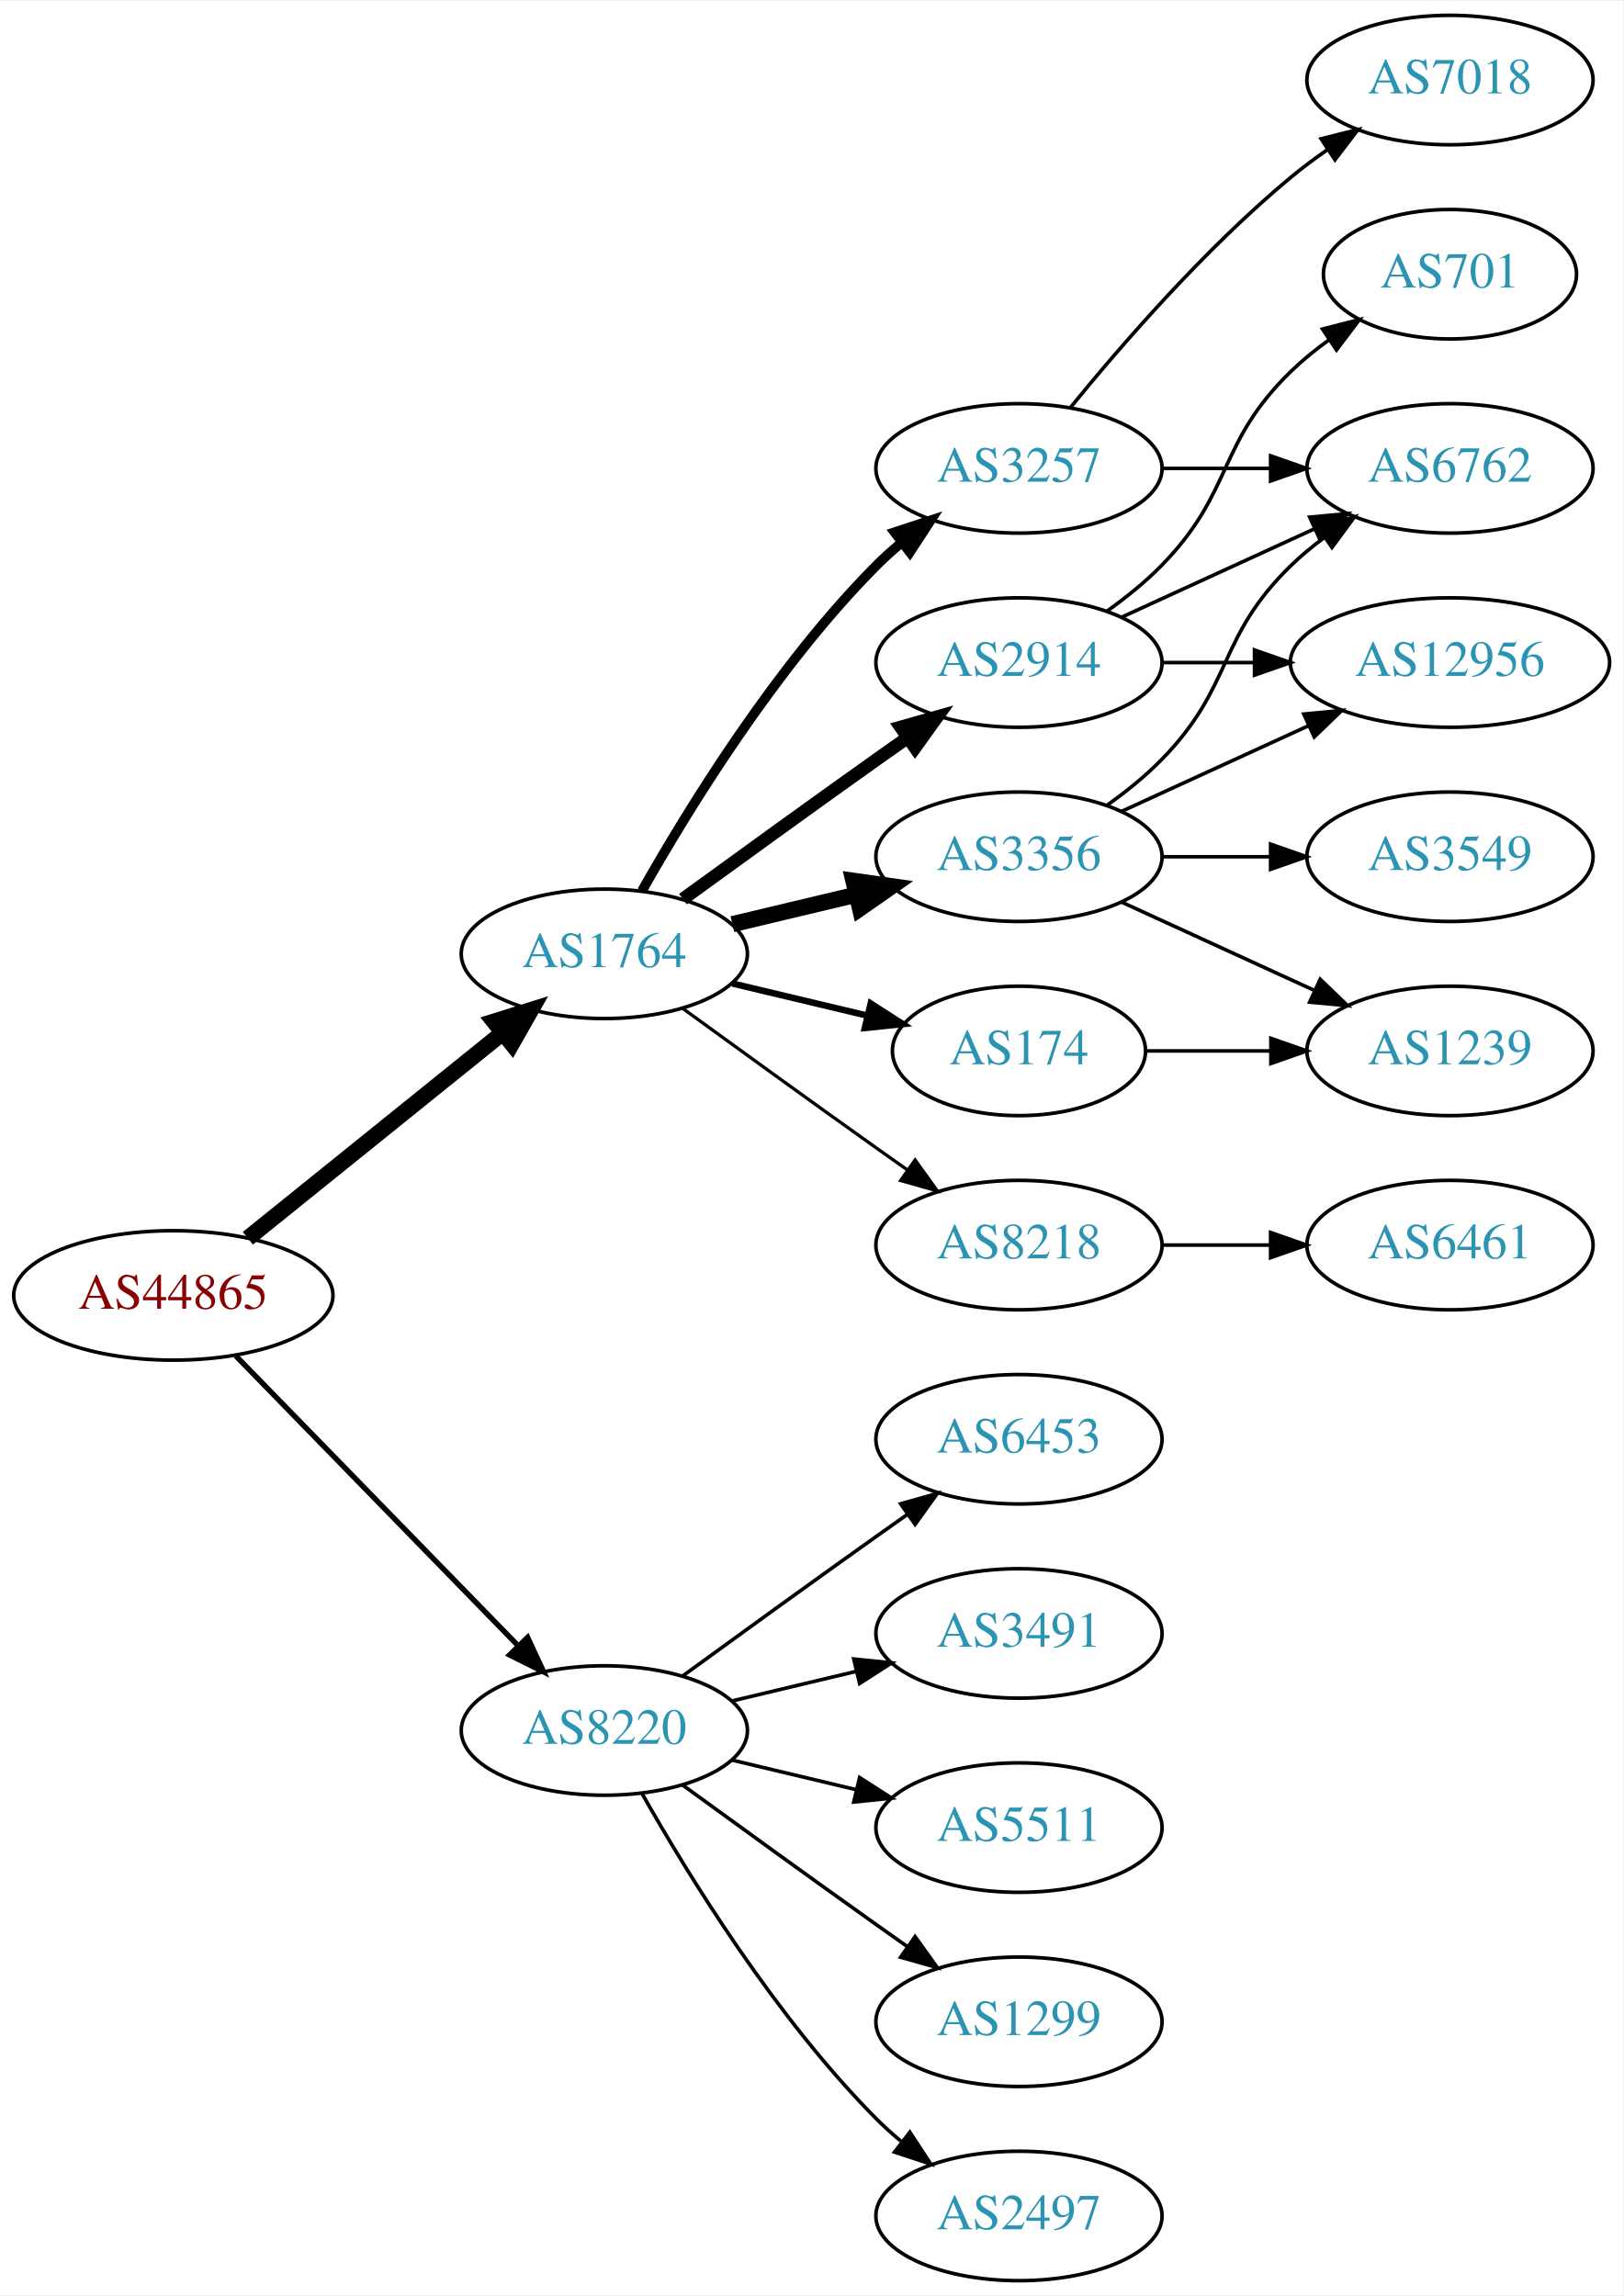
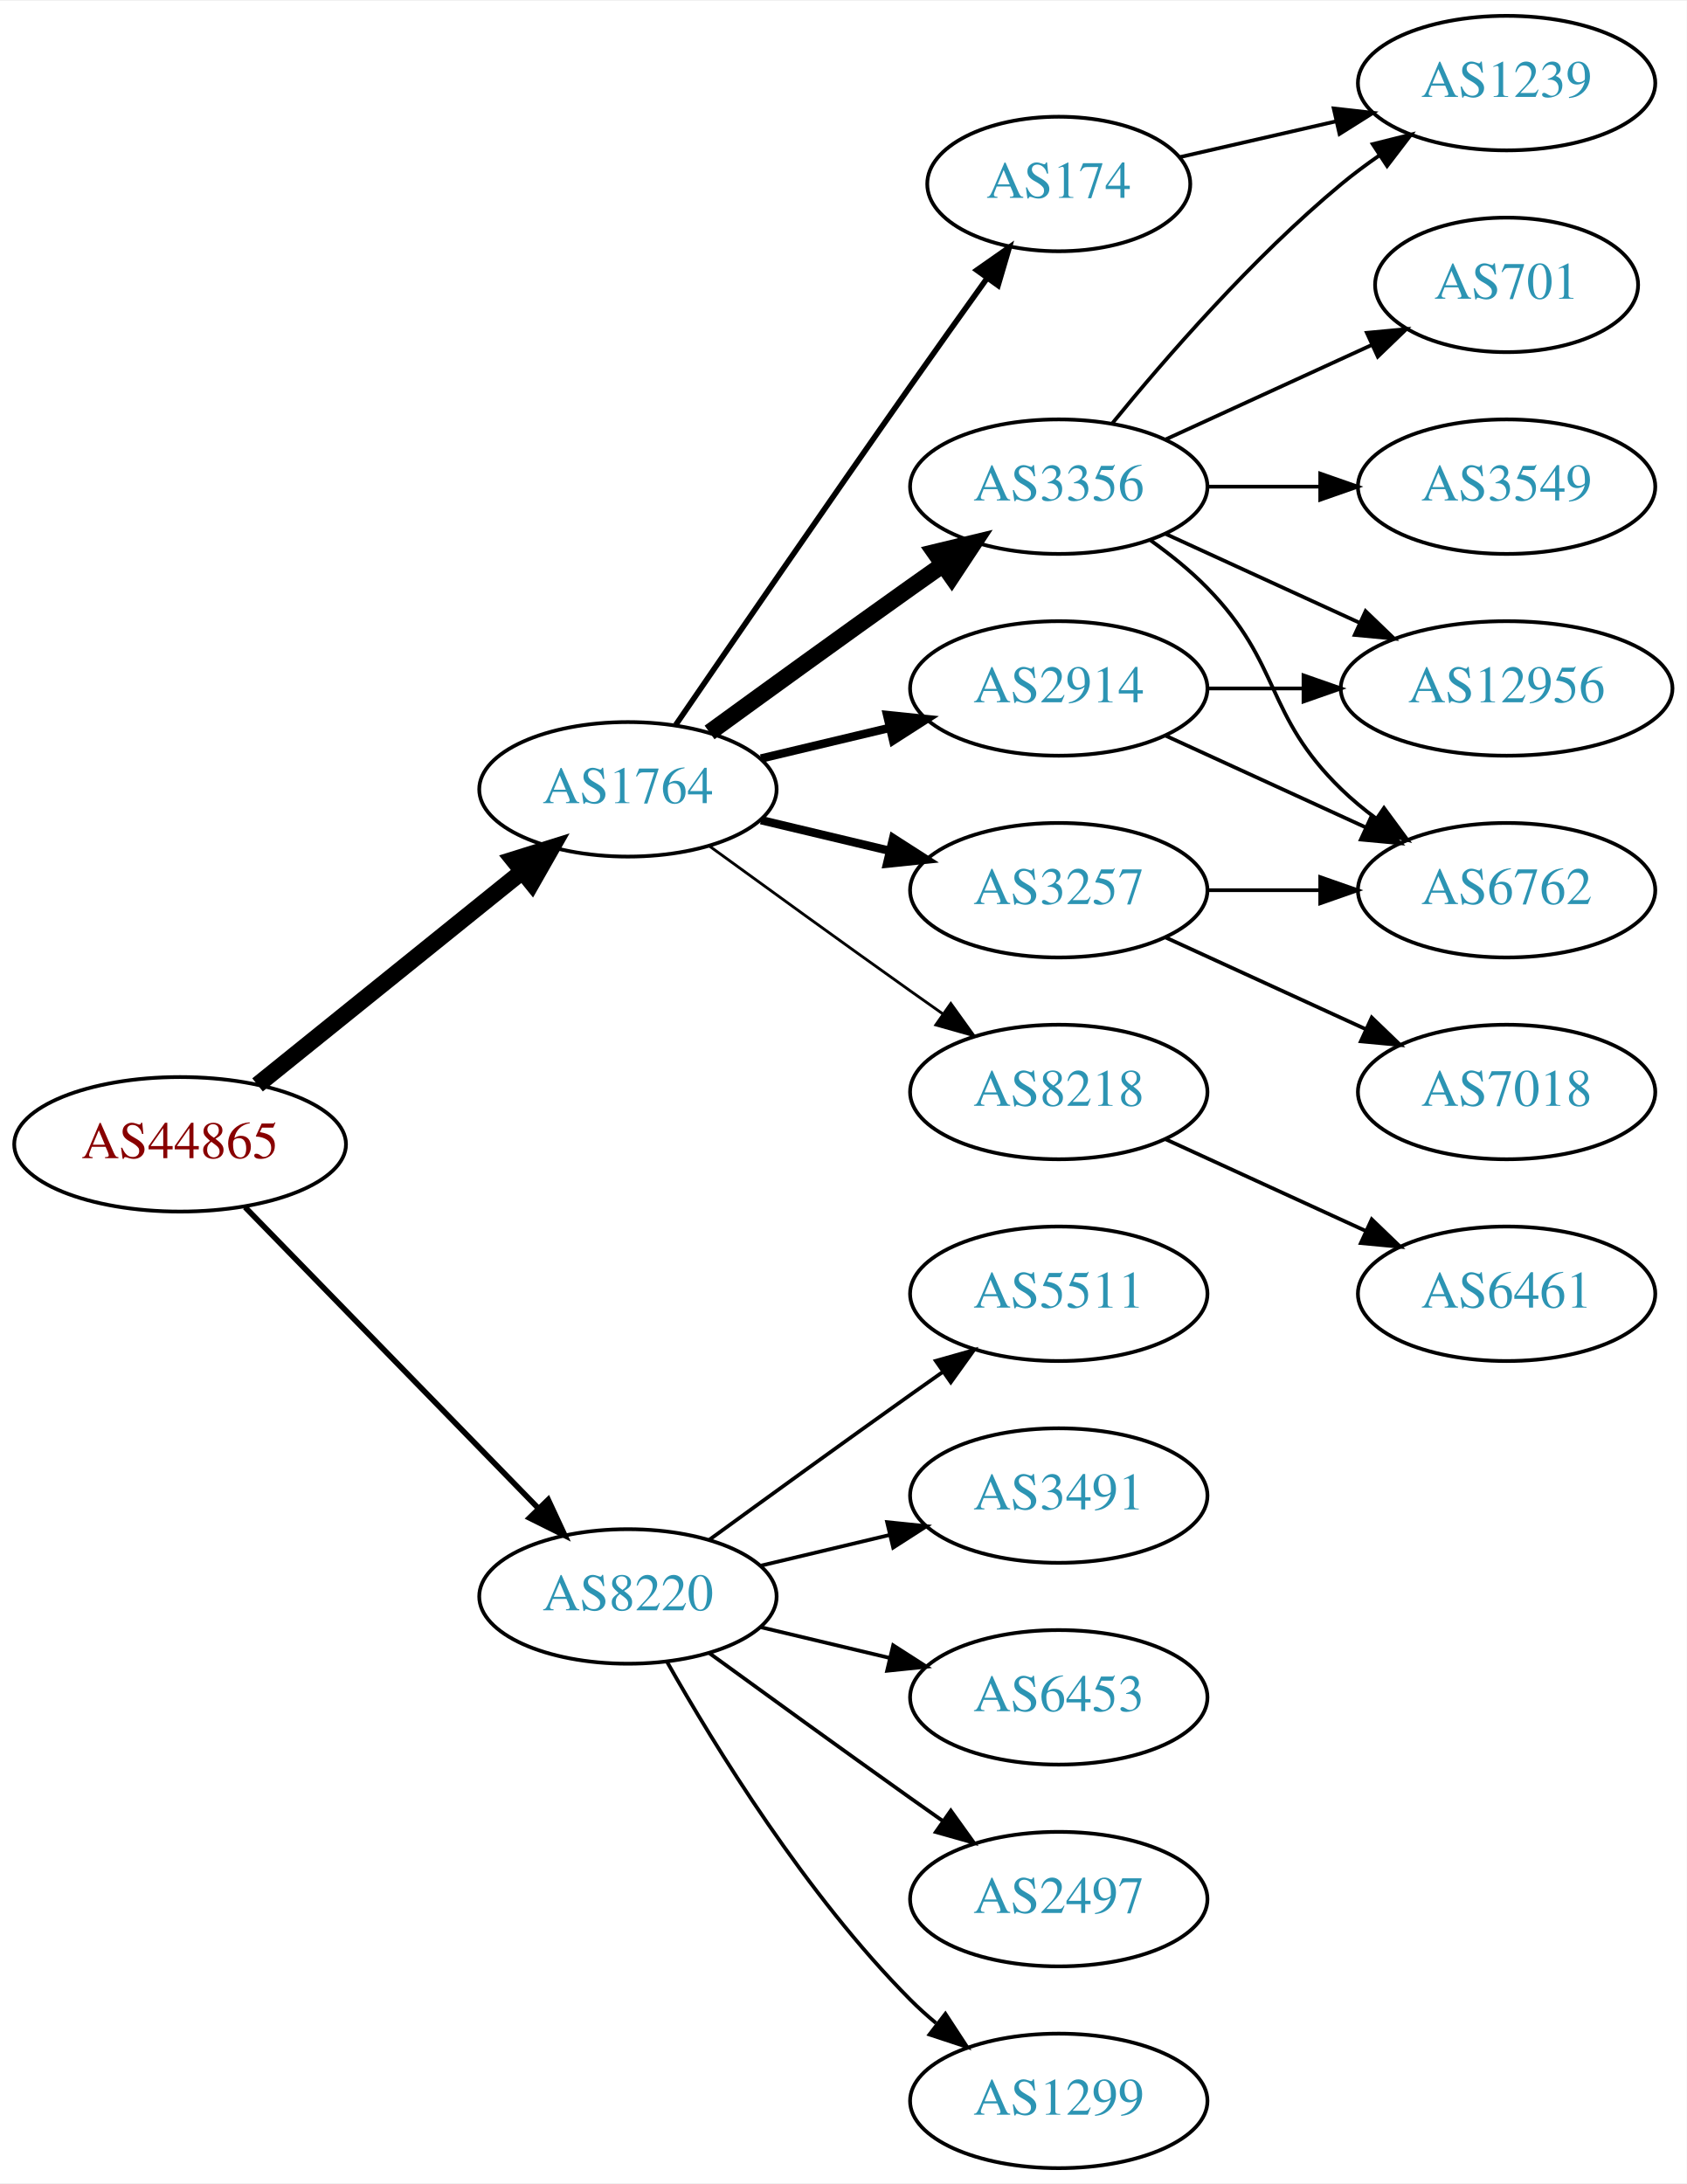
- <svg xmlns="http://www.w3.org/2000/svg" xmlns:xlink="http://www.w3.org/1999/xlink" width="451pt" height="638pt" viewBox="0.00 0.00 451.37 638.00">
-   <g id="graph0" class="graph" transform="scale(1 1) rotate(0) translate(4 634)">
-     <polygon fill="white" stroke="none" points="-4,4 -4,-634 447.37,-634 447.37,4 -4,4" />
+ <svg xmlns="http://www.w3.org/2000/svg" xmlns:xlink="http://www.w3.org/1999/xlink" width="451pt" height="584pt" viewBox="0.00 0.00 451.37 584.00">
+   <g id="graph0" class="graph" transform="scale(1 1) rotate(0) translate(4 580)">
+     <polygon fill="white" stroke="none" points="-4,4 -4,-580 447.37,-580 447.37,4 -4,4" />
    <g id="node1" class="node">
      <g id="a_node1">
        <a xlink:href="/asn/44865" xlink:title="AS44865 ~ derStandard.at GmbH [AT]">
          <ellipse fill="#ffffff" stroke="black" cx="44.196" cy="-274" rx="44.393" ry="18" />
          <text text-anchor="middle" x="44.196" y="-270.3" font-family="Times,serif" font-size="14.00" fill="#880000">AS44865</text>
        </a>
      </g>
    </g>
    <g id="node2" class="node">
      <g id="a_node2">
        <a xlink:href="/asn/1764" xlink:title="AS1764 ~ NEXTLAYER-AS [AT]">
          <ellipse fill="#ffffff" stroke="black" cx="164.039" cy="-369" rx="39.794" ry="18" />
          <text text-anchor="middle" x="164.039" y="-365.3" font-family="Times,serif" font-size="14.00" fill="#2c94b3">AS1764</text>
        </a>
      </g>
    </g>
    <g id="edge1" class="edge">
      <path fill="none" stroke="black" stroke-width="4.5" d="M64.92,-289.901C84.325,-305.544 114.111,-329.557 135.775,-347.021" />
      <polygon fill="black" stroke="black" stroke-width="4.5" points="133.386,-350.153 143.642,-353.363 138.328,-344.022 133.386,-350.153" />
    </g>
    <g id="node3" class="node">
      <g id="a_node3">
        <a xlink:href="/asn/8220" xlink:title="AS8220 ~ COLT [GB]">
          <ellipse fill="#ffffff" stroke="black" cx="164.039" cy="-153" rx="39.794" ry="18" />
          <text text-anchor="middle" x="164.039" y="-149.3" font-family="Times,serif" font-size="14.00" fill="#2c94b3">AS8220</text>
        </a>
      </g>
    </g>
    <g id="edge2" class="edge">
      <path fill="none" stroke="black" stroke-width="1.5" d="M61.582,-257.175C82.011,-236.198 117.049,-200.222 140.129,-176.523" />
      <polygon fill="black" stroke="black" stroke-width="1.5" points="142.699,-178.901 147.169,-169.295 137.684,-174.017 142.699,-178.901" />
    </g>
    <g id="node4" class="node">
      <g id="a_node4">
-         <a xlink:href="/asn/3257" xlink:title="AS3257 ~ GTT [DE]">
-           <ellipse fill="#ffffff" stroke="black" cx="279.332" cy="-504" rx="39.794" ry="18" />
-           <text text-anchor="middle" x="279.332" y="-500.3" font-family="Times,serif" font-size="14.00" fill="#2c94b3">AS3257</text>
+         <a xlink:href="/asn/3356" xlink:title="AS3356 ~ Level 3 Parent, LLC [US]">
+           <ellipse fill="#ffffff" stroke="black" cx="279.332" cy="-450" rx="39.794" ry="18" />
+           <text text-anchor="middle" x="279.332" y="-446.3" font-family="Times,serif" font-size="14.00" fill="#2c94b3">AS3356</text>
        </a>
      </g>
    </g>
    <g id="edge3" class="edge">
-       <path fill="none" stroke="black" stroke-width="2.7" d="M174.498,-386.49C187.28,-409.096 211.712,-448.886 239.685,-477 241.796,-479.121 244.092,-481.188 246.477,-483.171" />
-       <polygon fill="black" stroke="black" stroke-width="2.7" points="244.73,-486.242 254.793,-489.556 248.993,-480.69 244.73,-486.242" />
+       <path fill="none" stroke="black" stroke-width="4.5" d="M185.887,-384.222C200.821,-395.091 221.435,-410.025 239.685,-423 242.506,-425.005 245.449,-427.085 248.397,-429.159" />
+       <polygon fill="black" stroke="black" stroke-width="4.5" points="246.173,-432.409 256.621,-434.926 250.694,-425.961 246.173,-432.409" />
    </g>
    <g id="node5" class="node">
      <g id="a_node5">
-         <a xlink:href="/asn/2914" xlink:title="AS2914 ~ NTT America, Inc. [US]">
-           <ellipse fill="#ffffff" stroke="black" cx="279.332" cy="-450" rx="39.794" ry="18" />
-           <text text-anchor="middle" x="279.332" y="-446.3" font-family="Times,serif" font-size="14.00" fill="#2c94b3">AS2914</text>
+         <a xlink:href="/asn/174" xlink:title="AS174 ~ Cogent Communications [US]">
+           <ellipse fill="#ffffff" stroke="black" cx="279.332" cy="-531" rx="35.194" ry="18" />
+           <text text-anchor="middle" x="279.332" y="-527.3" font-family="Times,serif" font-size="14.00" fill="#2c94b3">AS174</text>
        </a>
      </g>
    </g>
    <g id="edge4" class="edge">
-       <path fill="none" stroke="black" stroke-width="3.6" d="M185.887,-384.222C200.821,-395.091 221.435,-410.025 239.685,-423 242.506,-425.005 245.449,-427.085 248.397,-429.159" />
-       <polygon fill="black" stroke="black" stroke-width="3.6" points="246.424,-432.05 256.621,-434.926 250.443,-426.319 246.424,-432.05" />
+       <path fill="none" stroke="black" stroke-width="1.5" d="M176.846,-386.269C191.489,-407.642 217.262,-445.12 239.685,-477 246.32,-486.433 253.67,-496.739 260.164,-505.795" />
+       <polygon fill="black" stroke="black" stroke-width="1.5" points="257.399,-507.946 266.076,-514.026 263.085,-503.862 257.399,-507.946" />
    </g>
    <g id="node6" class="node">
      <g id="a_node6">
-         <a xlink:href="/asn/3356" xlink:title="AS3356 ~ Level 3 Parent, LLC [US]">
-           <ellipse fill="#ffffff" stroke="black" cx="279.332" cy="-396" rx="39.794" ry="18" />
-           <text text-anchor="middle" x="279.332" y="-392.3" font-family="Times,serif" font-size="14.00" fill="#2c94b3">AS3356</text>
-         </a>
-       </g>
-     </g>
-     <g id="edge5" class="edge">
-       <path fill="none" stroke="black" stroke-width="4.5" d="M199.646,-377.248C210.517,-379.838 222.671,-382.735 234.114,-385.462" />
-       <polygon fill="black" stroke="black" stroke-width="4.5" points="233.296,-389.315 243.936,-387.803 235.122,-381.654 233.296,-389.315" />
-     </g>
-     <g id="node7" class="node">
-       <g id="a_node7">
        <a xlink:href="/asn/8218" xlink:title="AS8218 ~ legacy Neotelecoms [FR]">
          <ellipse fill="#ffffff" stroke="black" cx="279.332" cy="-288" rx="39.794" ry="18" />
          <text text-anchor="middle" x="279.332" y="-284.3" font-family="Times,serif" font-size="14.00" fill="#2c94b3">AS8218</text>
        </a>
      </g>
    </g>
+     <g id="edge5" class="edge">
+       <path fill="none" stroke="black" stroke-width="0.75" d="M185.887,-353.778C200.821,-342.909 221.435,-327.975 239.685,-315 242.506,-312.995 245.449,-310.915 248.397,-308.841" />
+       <polygon fill="black" stroke="black" stroke-width="0.75" points="250.443,-311.681 256.621,-303.074 246.424,-305.95 250.443,-311.681" />
+     </g>
+     <g id="node7" class="node">
+       <g id="a_node7">
+         <a xlink:href="/asn/3257" xlink:title="AS3257 ~ GTT [DE]">
+           <ellipse fill="#ffffff" stroke="black" cx="279.332" cy="-342" rx="39.794" ry="18" />
+           <text text-anchor="middle" x="279.332" y="-338.3" font-family="Times,serif" font-size="14.00" fill="#2c94b3">AS3257</text>
+         </a>
+       </g>
+     </g>
    <g id="edge6" class="edge">
-       <path fill="none" stroke="black" stroke-width="0.9" d="M185.887,-353.778C200.821,-342.909 221.435,-327.975 239.685,-315 242.506,-312.995 245.449,-310.915 248.397,-308.841" />
-       <polygon fill="black" stroke="black" stroke-width="0.9" points="250.443,-311.681 256.621,-303.074 246.424,-305.95 250.443,-311.681" />
+       <path fill="none" stroke="black" stroke-width="2.25" d="M199.646,-360.752C210.517,-358.162 222.671,-355.265 234.114,-352.538" />
+       <polygon fill="black" stroke="black" stroke-width="2.25" points="235.02,-355.92 243.936,-350.197 233.397,-349.111 235.02,-355.92" />
    </g>
    <g id="node8" class="node">
      <g id="a_node8">
-         <a xlink:href="/asn/174" xlink:title="AS174 ~ Cogent Communications [US]">
-           <ellipse fill="#ffffff" stroke="black" cx="279.332" cy="-342" rx="35.194" ry="18" />
-           <text text-anchor="middle" x="279.332" y="-338.3" font-family="Times,serif" font-size="14.00" fill="#2c94b3">AS174</text>
+         <a xlink:href="/asn/2914" xlink:title="AS2914 ~ NTT America, Inc. [US]">
+           <ellipse fill="#ffffff" stroke="black" cx="279.332" cy="-396" rx="39.794" ry="18" />
+           <text text-anchor="middle" x="279.332" y="-392.3" font-family="Times,serif" font-size="14.00" fill="#2c94b3">AS2914</text>
        </a>
      </g>
    </g>
    <g id="edge7" class="edge">
-       <path fill="none" stroke="black" stroke-width="1.8" d="M199.646,-360.752C211.44,-357.942 224.745,-354.771 237.013,-351.847" />
-       <polygon fill="black" stroke="black" stroke-width="1.8" points="238.101,-355.186 247.018,-349.463 236.479,-348.376 238.101,-355.186" />
+       <path fill="none" stroke="black" stroke-width="2.25" d="M199.646,-377.248C210.517,-379.838 222.671,-382.735 234.114,-385.462" />
+       <polygon fill="black" stroke="black" stroke-width="2.25" points="233.397,-388.889 243.936,-387.803 235.02,-382.08 233.397,-388.889" />
    </g>
    <g id="node16" class="node">
      <g id="a_node16">
-         <a xlink:href="/asn/6453" xlink:title="AS6453 ~ TATA COMMUNICATIONS (AMERICA) INC [US]">
+         <a xlink:href="/asn/5511" xlink:title="AS5511 ~ Orange S.A. [FR]">
          <ellipse fill="#ffffff" stroke="black" cx="279.332" cy="-234" rx="39.794" ry="18" />
-           <text text-anchor="middle" x="279.332" y="-230.3" font-family="Times,serif" font-size="14.00" fill="#2c94b3">AS6453</text>
+           <text text-anchor="middle" x="279.332" y="-230.3" font-family="Times,serif" font-size="14.00" fill="#2c94b3">AS5511</text>
        </a>
      </g>
    </g>
    <g id="edge19" class="edge">
      <path fill="none" stroke="black" d="M185.887,-168.222C200.821,-179.091 221.435,-194.025 239.685,-207 242.506,-209.005 245.449,-211.085 248.397,-213.159" />
      <polygon fill="black" stroke="black" points="246.424,-216.05 256.621,-218.926 250.443,-210.319 246.424,-216.05" />
    </g>
    <g id="node17" class="node">
      <g id="a_node17">
        <a xlink:href="/asn/3491" xlink:title="AS3491 ~ PCCW Global, Inc. [US]">
          <ellipse fill="#ffffff" stroke="black" cx="279.332" cy="-180" rx="39.794" ry="18" />
          <text text-anchor="middle" x="279.332" y="-176.3" font-family="Times,serif" font-size="14.00" fill="#2c94b3">AS3491</text>
        </a>
      </g>
    </g>
    <g id="edge20" class="edge">
      <path fill="none" stroke="black" d="M199.646,-161.248C210.517,-163.838 222.671,-166.735 234.114,-169.462" />
      <polygon fill="black" stroke="black" points="233.397,-172.889 243.936,-171.803 235.02,-166.08 233.397,-172.889" />
    </g>
    <g id="node18" class="node">
      <g id="a_node18">
-         <a xlink:href="/asn/5511" xlink:title="AS5511 ~ Orange S.A. [FR]">
+         <a xlink:href="/asn/6453" xlink:title="AS6453 ~ TATA COMMUNICATIONS (AMERICA) INC [US]">
          <ellipse fill="#ffffff" stroke="black" cx="279.332" cy="-126" rx="39.794" ry="18" />
-           <text text-anchor="middle" x="279.332" y="-122.3" font-family="Times,serif" font-size="14.00" fill="#2c94b3">AS5511</text>
+           <text text-anchor="middle" x="279.332" y="-122.3" font-family="Times,serif" font-size="14.00" fill="#2c94b3">AS6453</text>
        </a>
      </g>
    </g>
    <g id="edge21" class="edge">
      <path fill="none" stroke="black" d="M199.646,-144.752C210.517,-142.162 222.671,-139.265 234.114,-136.538" />
      <polygon fill="black" stroke="black" points="235.02,-139.92 243.936,-134.197 233.397,-133.111 235.02,-139.92" />
    </g>
    <g id="node19" class="node">
      <g id="a_node19">
-         <a xlink:href="/asn/1299" xlink:title="AS1299 ~ Telia Carrier [EU]">
+         <a xlink:href="/asn/2497" xlink:title="AS2497 ~ Internet Initiative Japan Inc. [JP]">
          <ellipse fill="#ffffff" stroke="black" cx="279.332" cy="-72" rx="39.794" ry="18" />
-           <text text-anchor="middle" x="279.332" y="-68.3" font-family="Times,serif" font-size="14.00" fill="#2c94b3">AS1299</text>
+           <text text-anchor="middle" x="279.332" y="-68.3" font-family="Times,serif" font-size="14.00" fill="#2c94b3">AS2497</text>
        </a>
      </g>
    </g>
    <g id="edge22" class="edge">
      <path fill="none" stroke="black" d="M185.887,-137.778C200.821,-126.909 221.435,-111.975 239.685,-99 242.506,-96.995 245.449,-94.915 248.397,-92.841" />
      <polygon fill="black" stroke="black" points="250.443,-95.681 256.621,-87.074 246.424,-89.95 250.443,-95.681" />
    </g>
    <g id="node20" class="node">
      <g id="a_node20">
-         <a xlink:href="/asn/2497" xlink:title="AS2497 ~ Internet Initiative Japan Inc. [JP]">
+         <a xlink:href="/asn/1299" xlink:title="AS1299 ~ Telia Carrier [EU]">
          <ellipse fill="#ffffff" stroke="black" cx="279.332" cy="-18" rx="39.794" ry="18" />
-           <text text-anchor="middle" x="279.332" y="-14.3" font-family="Times,serif" font-size="14.00" fill="#2c94b3">AS2497</text>
+           <text text-anchor="middle" x="279.332" y="-14.3" font-family="Times,serif" font-size="14.00" fill="#2c94b3">AS1299</text>
        </a>
      </g>
    </g>
    <g id="edge23" class="edge">
      <path fill="none" stroke="black" d="M174.498,-135.51C187.28,-112.904 211.712,-73.114 239.685,-45 241.796,-42.879 244.092,-40.812 246.477,-38.829" />
      <polygon fill="black" stroke="black" points="248.993,-41.31 254.793,-32.444 244.73,-35.758 248.993,-41.31" />
    </g>
    <g id="node9" class="node">
      <g id="a_node9">
-         <a xlink:href="/asn/6762" xlink:title="AS6762 ~ TELECOM ITALIA SPARKLE S.p.A. [IT]">
-           <ellipse fill="#ffffff" stroke="black" cx="399.174" cy="-504" rx="39.794" ry="18" />
-           <text text-anchor="middle" x="399.174" y="-500.3" font-family="Times,serif" font-size="14.00" fill="#2c94b3">AS6762</text>
+         <a xlink:href="/asn/1239" xlink:title="AS1239 ~ Sprint [US]">
+           <ellipse fill="#ffffff" stroke="black" cx="399.174" cy="-558" rx="39.794" ry="18" />
+           <text text-anchor="middle" x="399.174" y="-554.3" font-family="Times,serif" font-size="14.00" fill="#2c94b3">AS1239</text>
        </a>
      </g>
    </g>
    <g id="edge8" class="edge">
-       <path fill="none" stroke="black" d="M319.244,-504C328.798,-504 339.147,-504 349.11,-504" />
-       <polygon fill="black" stroke="black" points="349.302,-507.5 359.302,-504 349.302,-500.5 349.302,-507.5" />
+       <path fill="none" stroke="black" d="M293.751,-467.065C307.865,-484.375 331.28,-511.345 354.978,-531 358.194,-533.668 361.695,-536.27 365.265,-538.741" />
+       <polygon fill="black" stroke="black" points="363.343,-541.666 373.622,-544.236 367.189,-535.817 363.343,-541.666" />
    </g>
    <g id="node10" class="node">
      <g id="a_node10">
-         <a xlink:href="/asn/7018" xlink:title="AS7018 ~ AT&amp;T Services, Inc. [US]">
-           <ellipse fill="#ffffff" stroke="black" cx="399.174" cy="-612" rx="39.794" ry="18" />
-           <text text-anchor="middle" x="399.174" y="-608.3" font-family="Times,serif" font-size="14.00" fill="#2c94b3">AS7018</text>
+         <a xlink:href="/asn/12956" xlink:title="AS12956 ~ TELXIUS [ES]">
+           <ellipse fill="#ffffff" stroke="black" cx="399.174" cy="-396" rx="44.393" ry="18" />
+           <text text-anchor="middle" x="399.174" y="-392.3" font-family="Times,serif" font-size="14.00" fill="#2c94b3">AS12956</text>
        </a>
      </g>
    </g>
    <g id="edge9" class="edge">
-       <path fill="none" stroke="black" d="M293.751,-521.065C307.865,-538.375 331.28,-565.345 354.978,-585 358.194,-587.668 361.695,-590.27 365.265,-592.741" />
-       <polygon fill="black" stroke="black" points="363.343,-595.666 373.622,-598.236 367.189,-589.817 363.343,-595.666" />
-     </g>
-     <g id="edge10" class="edge">
-       <path fill="none" stroke="black" d="M307.96,-462.661C323.917,-469.973 344.188,-479.261 361.471,-487.181" />
-       <polygon fill="black" stroke="black" points="360.169,-490.435 370.718,-491.419 363.085,-484.071 360.169,-490.435" />
+       <path fill="none" stroke="black" d="M307.96,-437.339C323.458,-430.238 343.025,-421.272 359.971,-413.506" />
+       <polygon fill="black" stroke="black" points="361.441,-416.683 369.074,-409.335 358.525,-410.319 361.441,-416.683" />
    </g>
    <g id="node11" class="node">
      <g id="a_node11">
-         <a xlink:href="/asn/701" xlink:title="AS701 ~ UUNET [US]">
-           <ellipse fill="#ffffff" stroke="black" cx="399.174" cy="-558" rx="35.194" ry="18" />
-           <text text-anchor="middle" x="399.174" y="-554.3" font-family="Times,serif" font-size="14.00" fill="#2c94b3">AS701</text>
-         </a>
-       </g>
-     </g>
-     <g id="edge11" class="edge">
-       <path fill="none" stroke="black" d="M303.926,-464.389C309.182,-468.148 314.513,-472.437 318.978,-477 339.151,-497.617 334.285,-510.906 354.978,-531 358.206,-534.134 361.857,-537.089 365.635,-539.812" />
-       <polygon fill="black" stroke="black" points="363.732,-542.75 373.995,-545.383 367.614,-536.925 363.732,-542.75" />
+         <a xlink:href="/asn/3549" xlink:title="AS3549 ~ Level 3 Parent, LLC [US]">
+           <ellipse fill="#ffffff" stroke="black" cx="399.174" cy="-450" rx="39.794" ry="18" />
+           <text text-anchor="middle" x="399.174" y="-446.3" font-family="Times,serif" font-size="14.00" fill="#2c94b3">AS3549</text>
+         </a>
+       </g>
+     </g>
+     <g id="edge10" class="edge">
+       <path fill="none" stroke="black" d="M319.244,-450C328.798,-450 339.147,-450 349.11,-450" />
+       <polygon fill="black" stroke="black" points="349.302,-453.5 359.302,-450 349.302,-446.5 349.302,-453.5" />
    </g>
    <g id="node12" class="node">
      <g id="a_node12">
-         <a xlink:href="/asn/12956" xlink:title="AS12956 ~ TELXIUS [ES]">
-           <ellipse fill="#ffffff" stroke="black" cx="399.174" cy="-450" rx="44.393" ry="18" />
-           <text text-anchor="middle" x="399.174" y="-446.3" font-family="Times,serif" font-size="14.00" fill="#2c94b3">AS12956</text>
-         </a>
-       </g>
-     </g>
-     <g id="edge12" class="edge">
-       <path fill="none" stroke="black" d="M319.244,-450C327.347,-450 336.022,-450 344.548,-450" />
-       <polygon fill="black" stroke="black" points="344.826,-453.5 354.826,-450 344.826,-446.5 344.826,-453.5" />
-     </g>
-     <g id="edge13" class="edge">
-       <path fill="none" stroke="black" d="M303.926,-410.389C309.182,-414.148 314.513,-418.437 318.978,-423 339.151,-443.617 334.285,-456.906 354.978,-477 357.823,-479.763 360.997,-482.386 364.297,-484.834" />
-       <polygon fill="black" stroke="black" points="362.414,-487.786 372.645,-490.538 366.363,-482.006 362.414,-487.786" />
-     </g>
-     <g id="edge16" class="edge">
-       <path fill="none" stroke="black" d="M307.96,-408.661C323.458,-415.762 343.025,-424.728 359.971,-432.494" />
-       <polygon fill="black" stroke="black" points="358.525,-435.681 369.074,-436.665 361.441,-429.317 358.525,-435.681" />
+         <a xlink:href="/asn/701" xlink:title="AS701 ~ UUNET [US]">
+           <ellipse fill="#ffffff" stroke="black" cx="399.174" cy="-504" rx="35.194" ry="18" />
+           <text text-anchor="middle" x="399.174" y="-500.3" font-family="Times,serif" font-size="14.00" fill="#2c94b3">AS701</text>
+         </a>
+       </g>
+     </g>
+     <g id="edge11" class="edge">
+       <path fill="none" stroke="black" d="M307.96,-462.661C324.377,-470.183 345.358,-479.798 362.955,-487.861" />
+       <polygon fill="black" stroke="black" points="361.783,-491.174 372.332,-492.158 364.7,-484.811 361.783,-491.174" />
    </g>
    <g id="node13" class="node">
      <g id="a_node13">
-         <a xlink:href="/asn/1239" xlink:title="AS1239 ~ Sprint [US]">
+         <a xlink:href="/asn/6762" xlink:title="AS6762 ~ TELECOM ITALIA SPARKLE S.p.A. [IT]">
          <ellipse fill="#ffffff" stroke="black" cx="399.174" cy="-342" rx="39.794" ry="18" />
-           <text text-anchor="middle" x="399.174" y="-338.3" font-family="Times,serif" font-size="14.00" fill="#2c94b3">AS1239</text>
+           <text text-anchor="middle" x="399.174" y="-338.3" font-family="Times,serif" font-size="14.00" fill="#2c94b3">AS6762</text>
+         </a>
+       </g>
+     </g>
+     <g id="edge12" class="edge">
+       <path fill="none" stroke="black" d="M303.926,-435.611C309.182,-431.852 314.513,-427.563 318.978,-423 339.151,-402.383 334.285,-389.094 354.978,-369 357.823,-366.237 360.997,-363.614 364.297,-361.166" />
+       <polygon fill="black" stroke="black" points="366.363,-363.994 372.645,-355.462 362.414,-358.214 366.363,-363.994" />
+     </g>
+     <g id="edge18" class="edge">
+       <path fill="none" stroke="black" d="M311.602,-538.165C324.441,-541.106 339.546,-544.567 353.513,-547.767" />
+       <polygon fill="black" stroke="black" points="352.905,-551.219 363.434,-550.04 354.468,-544.395 352.905,-551.219" />
+     </g>
+     <g id="node14" class="node">
+       <g id="a_node14">
+         <a xlink:href="/asn/6461" xlink:title="AS6461 ~ Zayo Bandwidth [US]">
+           <ellipse fill="#ffffff" stroke="black" cx="399.174" cy="-234" rx="39.794" ry="18" />
+           <text text-anchor="middle" x="399.174" y="-230.3" font-family="Times,serif" font-size="14.00" fill="#2c94b3">AS6461</text>
+         </a>
+       </g>
+     </g>
+     <g id="edge13" class="edge">
+       <path fill="none" stroke="black" d="M307.96,-275.339C323.917,-268.027 344.188,-258.739 361.471,-250.819" />
+       <polygon fill="black" stroke="black" points="363.085,-253.929 370.718,-246.581 360.169,-247.565 363.085,-253.929" />
+     </g>
+     <g id="edge15" class="edge">
+       <path fill="none" stroke="black" d="M319.244,-342C328.798,-342 339.147,-342 349.11,-342" />
+       <polygon fill="black" stroke="black" points="349.302,-345.5 359.302,-342 349.302,-338.5 349.302,-345.5" />
+     </g>
+     <g id="node15" class="node">
+       <g id="a_node15">
+         <a xlink:href="/asn/7018" xlink:title="AS7018 ~ AT&amp;T Services, Inc. [US]">
+           <ellipse fill="#ffffff" stroke="black" cx="399.174" cy="-288" rx="39.794" ry="18" />
+           <text text-anchor="middle" x="399.174" y="-284.3" font-family="Times,serif" font-size="14.00" fill="#2c94b3">AS7018</text>
        </a>
      </g>
    </g>
    <g id="edge14" class="edge">
+       <path fill="none" stroke="black" d="M307.96,-329.339C323.917,-322.027 344.188,-312.739 361.471,-304.819" />
+       <polygon fill="black" stroke="black" points="363.085,-307.929 370.718,-300.581 360.169,-301.565 363.085,-307.929" />
+     </g>
+     <g id="edge17" class="edge">
+       <path fill="none" stroke="black" d="M319.244,-396C327.347,-396 336.022,-396 344.548,-396" />
+       <polygon fill="black" stroke="black" points="344.826,-399.5 354.826,-396 344.826,-392.5 344.826,-399.5" />
+     </g>
+     <g id="edge16" class="edge">
      <path fill="none" stroke="black" d="M307.96,-383.339C323.917,-376.027 344.188,-366.739 361.471,-358.819" />
      <polygon fill="black" stroke="black" points="363.085,-361.929 370.718,-354.581 360.169,-355.565 363.085,-361.929" />
    </g>
-     <g id="node14" class="node">
-       <g id="a_node14">
-         <a xlink:href="/asn/3549" xlink:title="AS3549 ~ Level 3 Parent, LLC [US]">
-           <ellipse fill="#ffffff" stroke="black" cx="399.174" cy="-396" rx="39.794" ry="18" />
-           <text text-anchor="middle" x="399.174" y="-392.3" font-family="Times,serif" font-size="14.00" fill="#2c94b3">AS3549</text>
-         </a>
-       </g>
-     </g>
-     <g id="edge15" class="edge">
-       <path fill="none" stroke="black" d="M319.244,-396C328.798,-396 339.147,-396 349.11,-396" />
-       <polygon fill="black" stroke="black" points="349.302,-399.5 359.302,-396 349.302,-392.5 349.302,-399.5" />
-     </g>
-     <g id="node15" class="node">
-       <g id="a_node15">
-         <a xlink:href="/asn/6461" xlink:title="AS6461 ~ Zayo Bandwidth [US]">
-           <ellipse fill="#ffffff" stroke="black" cx="399.174" cy="-288" rx="39.794" ry="18" />
-           <text text-anchor="middle" x="399.174" y="-284.3" font-family="Times,serif" font-size="14.00" fill="#2c94b3">AS6461</text>
-         </a>
-       </g>
-     </g>
-     <g id="edge17" class="edge">
-       <path fill="none" stroke="black" d="M319.244,-288C328.798,-288 339.147,-288 349.11,-288" />
-       <polygon fill="black" stroke="black" points="349.302,-291.5 359.302,-288 349.302,-284.5 349.302,-291.5" />
-     </g>
-     <g id="edge18" class="edge">
-       <path fill="none" stroke="black" d="M314.733,-342C325.557,-342 337.725,-342 349.352,-342" />
-       <polygon fill="black" stroke="black" points="349.383,-345.5 359.383,-342 349.383,-338.5 349.383,-345.5" />
-     </g>
  </g>
</svg>
